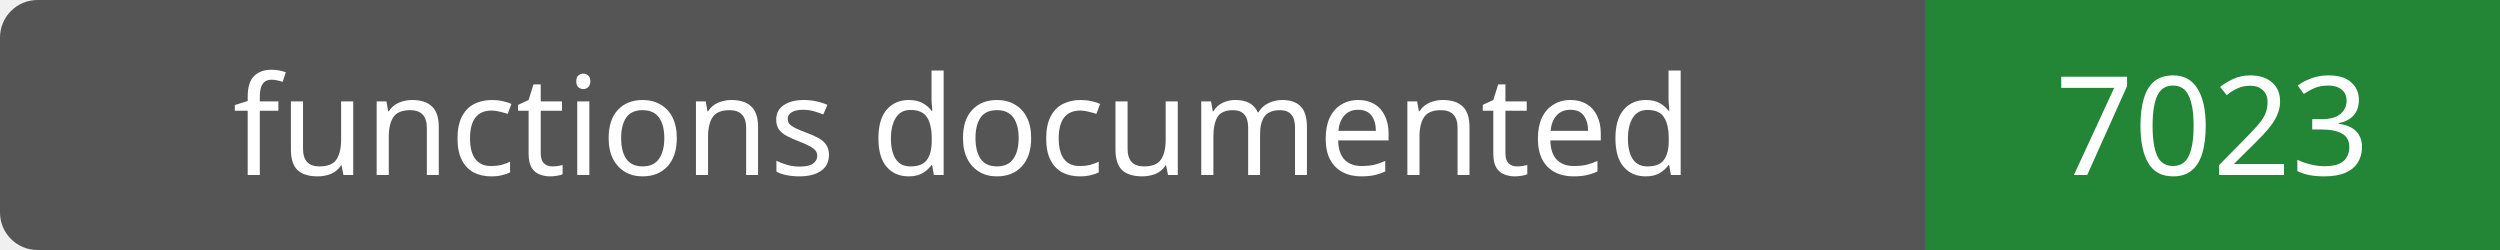
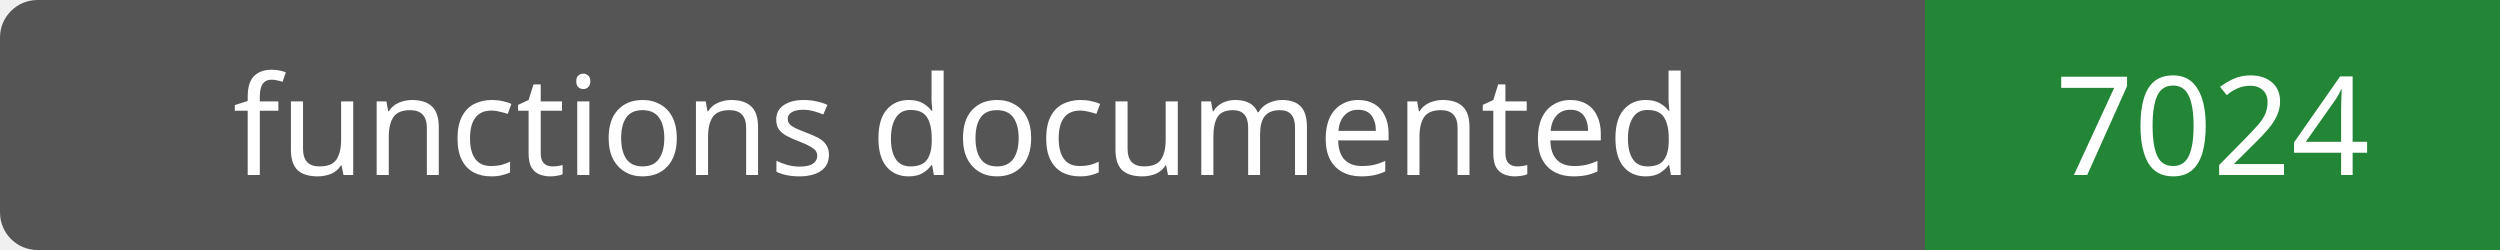
- <svg xmlns="http://www.w3.org/2000/svg" width="200" height="20" role="img" aria-label="functions documented: 7023">
+ <svg xmlns="http://www.w3.org/2000/svg" width="200" height="20" role="img" aria-label="functions documented: 7024">
  <rect width="200" height="20" rx="3" fill="#555" />
  <path fill="#238636" d="M154 0h46v20H154z" />
  <g fill="#fff" text-anchor="middle" font-family="Verdana,sans-serif" font-size="11">
    <text x="77.0" y="14">functions documented</text>
-     <text x="177.0" y="14">7023</text>
+     <text x="177.0" y="14">7024</text>
  </g>
</svg>
